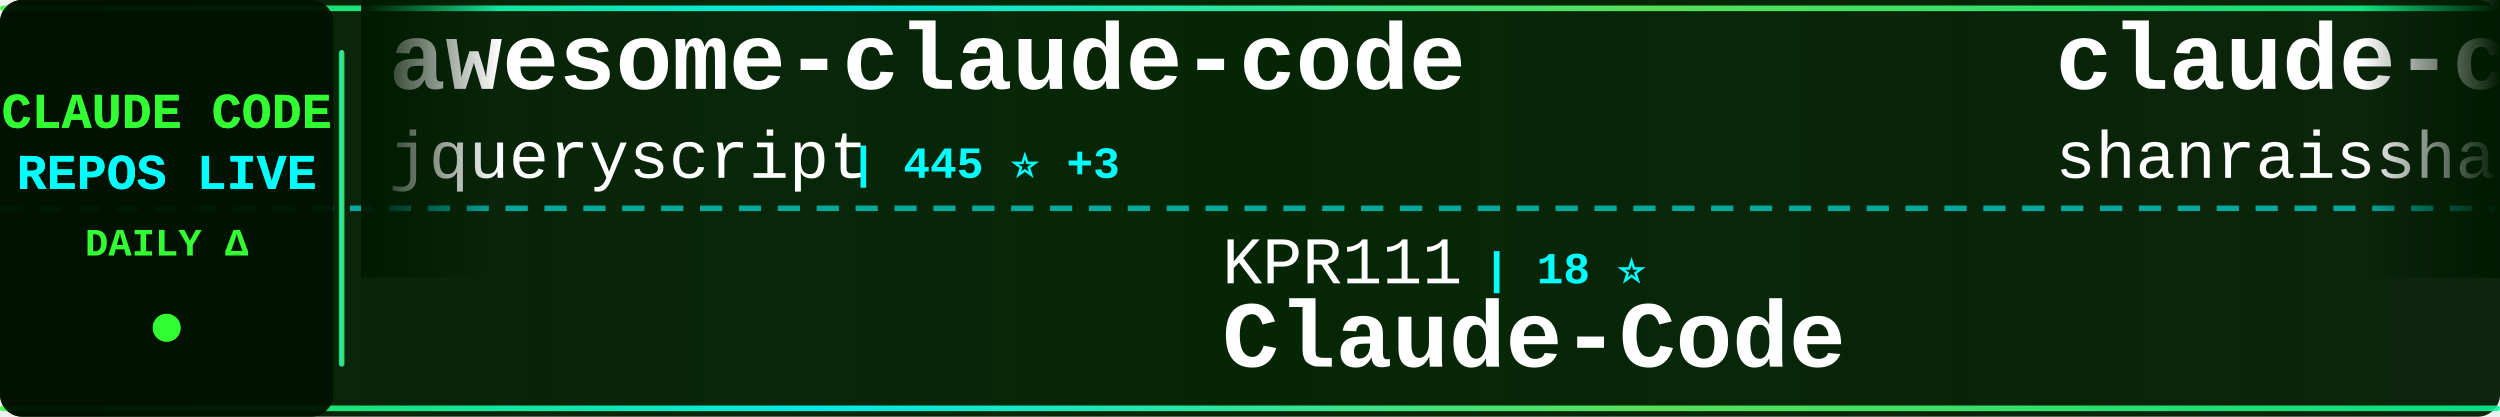
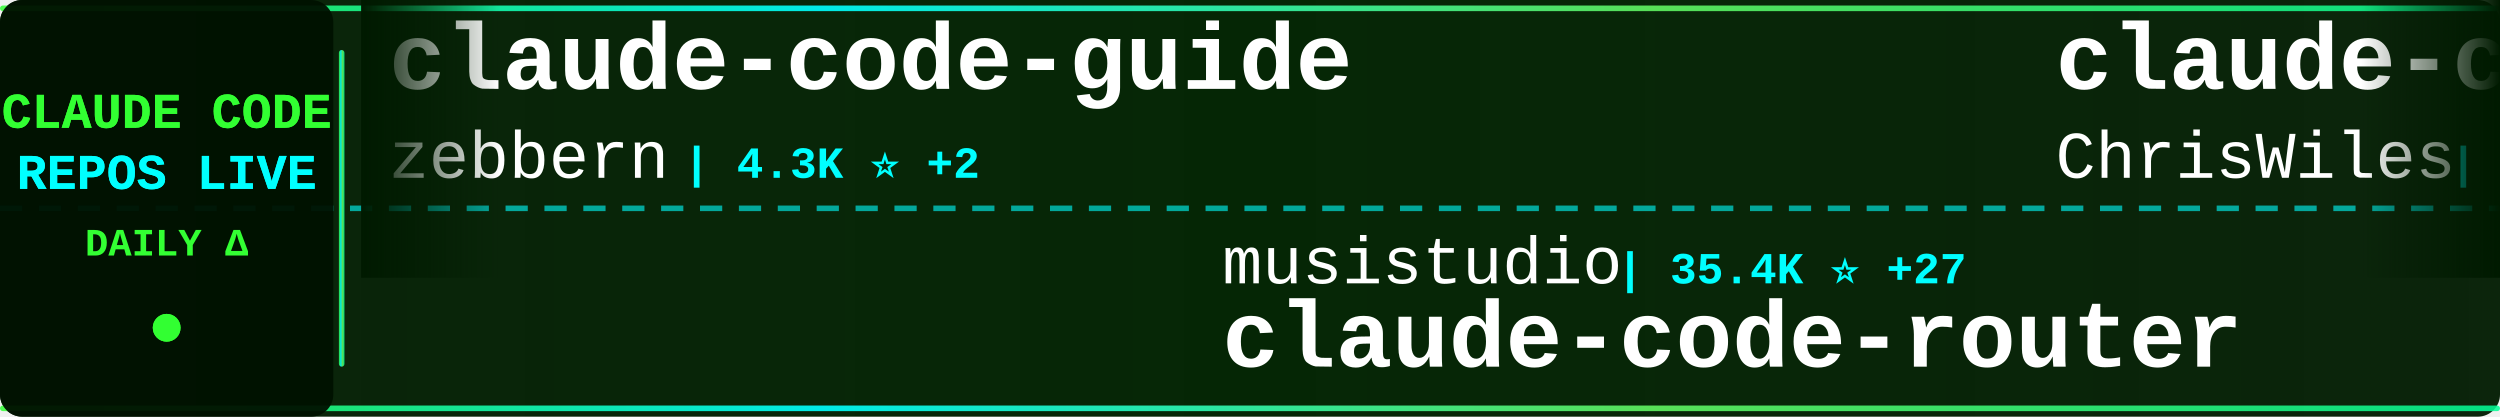
<svg xmlns="http://www.w3.org/2000/svg" width="900" height="150">
  <defs>
    <linearGradient id="tickerBg" x1="0%" y1="0%" x2="100%" y2="0%">
      <stop offset="0%" style="stop-color:#001a00;stop-opacity:0.95" />
      <stop offset="50%" style="stop-color:#002200;stop-opacity:0.98" />
      <stop offset="100%" style="stop-color:#001a00;stop-opacity:0.95" />
    </linearGradient>
    <linearGradient id="borderGrad" x1="0%" y1="0%" x2="100%" y2="0%">
      <stop offset="0%" style="stop-color:#33ff33;stop-opacity:0.85">
        <animate attributeName="stop-opacity" values="0.85;1;0.85" dur="2s" repeatCount="indefinite" />
      </stop>
      <stop offset="33%" style="stop-color:#00ffff;stop-opacity:0.9">
        <animate attributeName="stop-opacity" values="0.9;1;0.9" dur="2.2s" repeatCount="indefinite" />
      </stop>
      <stop offset="66%" style="stop-color:#66ff66;stop-opacity:0.85">
        <animate attributeName="stop-opacity" values="0.85;1;0.85" dur="1.8s" repeatCount="indefinite" />
      </stop>
      <stop offset="100%" style="stop-color:#00ff99;stop-opacity:0.85">
        <animate attributeName="stop-opacity" values="0.85;1;0.85" dur="2s" repeatCount="indefinite" />
      </stop>
    </linearGradient>
    <filter id="textGlow">
      <feGaussianBlur stdDeviation="0.1" result="coloredBlur" />
      <feMerge>
        <feMergeNode in="coloredBlur" />
        <feMergeNode in="SourceGraphic" />
      </feMerge>
    </filter>
    <filter id="metricGlow">
      <feGaussianBlur stdDeviation="0.2" result="coloredBlur" />
      <feMerge>
        <feMergeNode in="coloredBlur" />
        <feMergeNode in="SourceGraphic" />
      </feMerge>
    </filter>
    <linearGradient id="leftFade" x1="0%" y1="0%" x2="100%" y2="0%">
      <stop offset="0%" style="stop-color:#001a00;stop-opacity:1" />
      <stop offset="100%" style="stop-color:#001a00;stop-opacity:0" />
    </linearGradient>
    <linearGradient id="rightFade" x1="0%" y1="0%" x2="100%" y2="0%">
      <stop offset="0%" style="stop-color:#001a00;stop-opacity:0" />
      <stop offset="100%" style="stop-color:#001a00;stop-opacity:1" />
    </linearGradient>
  </defs>
  <rect width="900" height="150" fill="url(#tickerBg)" rx="8" />
  <rect x="0" y="2" width="900" height="2" fill="url(#borderGrad)" rx="1" />
  <rect x="0" y="146" width="900" height="2" fill="url(#borderGrad)" rx="1" />
  <line x1="0" y1="75" x2="900" y2="75" stroke="#00ffff" stroke-width="2" stroke-dasharray="8 6" opacity="0.6" />
  <rect x="0" y="0" width="120" height="150" fill="#001100" opacity="0.95" rx="8" />
  <text x="60" y="46" font-family="'Courier New', monospace" font-size="18" font-weight="bold" fill="#33ff33" text-anchor="middle" filter="url(#textGlow)">
    CLAUDE CODE
  </text>
  <text x="60" y="68" font-family="'Courier New', monospace" font-size="18" font-weight="bold" fill="#00ffff" text-anchor="middle" filter="url(#textGlow)">
    REPOS LIVE
  </text>
  <text x="60" y="92" font-family="'Courier New', monospace" font-size="14" font-weight="bold" fill="#33ff33" text-anchor="middle">
    DAILY Δ
  </text>
  <circle cx="60" cy="118" r="5" fill="#33ff33" filter="url(#metricGlow)">
    <animate attributeName="r" values="4;6;4" dur="1.5s" repeatCount="indefinite" />
    <animate attributeName="opacity" values="0.6;1;0.6" dur="1.5s" repeatCount="indefinite" />
  </circle>
  <rect x="122" y="18" width="2" height="114" fill="url(#borderGrad)" rx="1" />
  <clipPath id="tickerClip">
    <rect x="130" y="0" width="770" height="150" />
  </clipPath>
  <g clip-path="url(#tickerClip)">
    <g id="tickerItems">
      <animateTransform attributeName="transform" attributeType="XML" type="translate" from="0 0" to="-3000 0" dur="54s" repeatCount="indefinite" />
      <g transform="translate(0, 0)">
-         <text x="140" y="32" font-family="'Courier New', monospace" font-size="34" font-weight="bold" fill="#ffffff">awesome-claude-code</text>
-         <text x="140" y="64" font-family="'Courier New', monospace" font-size="24" font-weight="normal" fill="#ffffff" opacity="1.0">jqueryscript</text>
-         <text x="306" y="64" font-family="'Courier New', monospace" font-size="16" font-weight="bold" fill="#00ffff"> | 445 ⭐ +3</text>
+         <text x="140" y="32" font-family="'Courier New', monospace" font-size="34" font-weight="bold" fill="#ffffff">claude-code-guide</text>
+         <text x="140" y="64" font-family="'Courier New', monospace" font-size="24" font-weight="normal" fill="#ffffff" opacity="1.0">zebbern</text>
+         <text x="246" y="64" font-family="'Courier New', monospace" font-size="16" font-weight="bold" fill="#00ffff"> | 4.3K ⭐ +2</text>
      </g>
      <g transform="translate(300, 0)">
-         <text x="140" y="102" font-family="'Courier New', monospace" font-size="24" font-weight="normal" fill="#ffffff" opacity="1.0">KPR111</text>
-         <text x="234" y="102" font-family="'Courier New', monospace" font-size="16" font-weight="bold" fill="#00ffff"> | 18 ⭐</text>
-         <text x="140" y="132" font-family="'Courier New', monospace" font-size="34" font-weight="bold" fill="#ffffff">Claude-Code</text>
+         <text x="140" y="102" font-family="'Courier New', monospace" font-size="24" font-weight="normal" fill="#ffffff" opacity="1.0">musistudio</text>
+         <text x="282" y="102" font-family="'Courier New', monospace" font-size="16" font-weight="bold" fill="#00ffff"> | 35.4K ⭐ +27</text>
+         <text x="140" y="132" font-family="'Courier New', monospace" font-size="34" font-weight="bold" fill="#ffffff">claude-code-router</text>
      </g>
      <g transform="translate(600, 0)">
-         <text x="140" y="32" font-family="'Courier New', monospace" font-size="34" font-weight="bold" fill="#ffffff">claude-code-best-practic...</text>
-         <text x="140" y="64" font-family="'Courier New', monospace" font-size="24" font-weight="normal" fill="#ffffff" opacity="1.0">shanraisshan</text>
-         <text x="306" y="64" font-family="'Courier New', monospace" font-size="16" font-weight="bold" fill="#00ffff"> | 61.3K ⭐ +165</text>
+         <text x="140" y="32" font-family="'Courier New', monospace" font-size="34" font-weight="bold" fill="#ffffff">claude-code-showcase</text>
+         <text x="140" y="64" font-family="'Courier New', monospace" font-size="24" font-weight="normal" fill="#ffffff" opacity="1.0">ChrisWiles</text>
+         <text x="282" y="64" font-family="'Courier New', monospace" font-size="16" font-weight="bold" fill="#00ffff"> | 6.0K ⭐ +1</text>
      </g>
      <g transform="translate(900, 0)">
-         <text x="140" y="102" font-family="'Courier New', monospace" font-size="24" font-weight="normal" fill="#ffffff" opacity="1.0">edmund-io</text>
-         <text x="270" y="102" font-family="'Courier New', monospace" font-size="16" font-weight="bold" fill="#00ffff"> | 1.5K ⭐</text>
-         <text x="140" y="132" font-family="'Courier New', monospace" font-size="34" font-weight="bold" fill="#ffffff">edmunds-claude-code</text>
+         <text x="140" y="102" font-family="'Courier New', monospace" font-size="24" font-weight="normal" fill="#ffffff" opacity="1.0">jqueryscript</text>
+         <text x="306" y="102" font-family="'Courier New', monospace" font-size="16" font-weight="bold" fill="#00ffff"> | 445 ⭐ +2</text>
+         <text x="140" y="132" font-family="'Courier New', monospace" font-size="34" font-weight="bold" fill="#ffffff">awesome-claude-code</text>
      </g>
      <g transform="translate(1200, 0)">
-         <text x="140" y="32" font-family="'Courier New', monospace" font-size="34" font-weight="bold" fill="#ffffff">claude-code-source</text>
-         <text x="140" y="64" font-family="'Courier New', monospace" font-size="24" font-weight="normal" fill="#ffffff" opacity="1.0">AprilNEA</text>
-         <text x="258" y="64" font-family="'Courier New', monospace" font-size="16" font-weight="bold" fill="#00ffff"> | 387 ⭐</text>
+         <text x="140" y="32" font-family="'Courier New', monospace" font-size="34" font-weight="bold" fill="#ffffff">Claude-Code-Usage-Monito...</text>
+         <text x="140" y="64" font-family="'Courier New', monospace" font-size="24" font-weight="normal" fill="#ffffff" opacity="1.0">Maciek-roboblog</text>
+         <text x="342" y="64" font-family="'Courier New', monospace" font-size="16" font-weight="bold" fill="#00ffff"> | 8.3K ⭐ +9</text>
      </g>
      <g transform="translate(1500, 0)">
-         <text x="140" y="102" font-family="'Courier New', monospace" font-size="24" font-weight="normal" fill="#ffffff" opacity="1.0">anthropics</text>
-         <text x="282" y="102" font-family="'Courier New', monospace" font-size="16" font-weight="bold" fill="#00ffff"> | 156.0K ⭐ +338</text>
-         <text x="140" y="132" font-family="'Courier New', monospace" font-size="34" font-weight="bold" fill="#ffffff">skills</text>
+         <text x="140" y="102" font-family="'Courier New', monospace" font-size="24" font-weight="normal" fill="#ffffff" opacity="1.0">andrew-kramer-inno</text>
+         <text x="378" y="102" font-family="'Courier New', monospace" font-size="16" font-weight="bold" fill="#00ffff"> | 589 ⭐</text>
+         <text x="140" y="132" font-family="'Courier New', monospace" font-size="34" font-weight="bold" fill="#ffffff">claude-code-source-build</text>
      </g>
      <g transform="translate(1800, 0)">
-         <text x="140" y="32" font-family="'Courier New', monospace" font-size="34" font-weight="bold" fill="#ffffff">claude-code-rev</text>
-         <text x="140" y="64" font-family="'Courier New', monospace" font-size="24" font-weight="normal" fill="#ffffff" opacity="1.0">oboard</text>
-         <text x="234" y="64" font-family="'Courier New', monospace" font-size="16" font-weight="bold" fill="#00ffff"> | 3.2K ⭐</text>
+         <text x="140" y="32" font-family="'Courier New', monospace" font-size="34" font-weight="bold" fill="#ffffff">claude-code-settings</text>
+         <text x="140" y="64" font-family="'Courier New', monospace" font-size="24" font-weight="normal" fill="#ffffff" opacity="1.0">feiskyer</text>
+         <text x="258" y="64" font-family="'Courier New', monospace" font-size="16" font-weight="bold" fill="#00ffff"> | 1.6K ⭐ +2</text>
      </g>
      <g transform="translate(2100, 0)">
-         <text x="140" y="102" font-family="'Courier New', monospace" font-size="24" font-weight="normal" fill="#ffffff" opacity="1.0">shareAI-lab</text>
-         <text x="294" y="102" font-family="'Courier New', monospace" font-size="16" font-weight="bold" fill="#00ffff"> | 68.7K ⭐ +128</text>
-         <text x="140" y="132" font-family="'Courier New', monospace" font-size="34" font-weight="bold" fill="#ffffff">learn-claude-code</text>
-       </g>
-       <g transform="translate(2400, 0)">
-         <text x="140" y="32" font-family="'Courier New', monospace" font-size="34" font-weight="bold" fill="#ffffff">awesome-claude-code-tool...</text>
-         <text x="140" y="64" font-family="'Courier New', monospace" font-size="24" font-weight="normal" fill="#ffffff" opacity="1.0">rohitg00</text>
-         <text x="258" y="64" font-family="'Courier New', monospace" font-size="16" font-weight="bold" fill="#00ffff"> | 2.2K ⭐ +5</text>
-       </g>
-       <g transform="translate(2700, 0)">
        <text x="140" y="102" font-family="'Courier New', monospace" font-size="24" font-weight="normal" fill="#ffffff" opacity="1.0">pedrohcgs</text>
        <text x="270" y="102" font-family="'Courier New', monospace" font-size="16" font-weight="bold" fill="#00ffff"> | 1.3K ⭐ +1</text>
        <text x="140" y="132" font-family="'Courier New', monospace" font-size="34" font-weight="bold" fill="#ffffff">claude-code-my-workflow</text>
      </g>
+       <g transform="translate(2400, 0)">
+         <text x="140" y="32" font-family="'Courier New', monospace" font-size="34" font-weight="bold" fill="#ffffff">claude-code-rust</text>
+         <text x="140" y="64" font-family="'Courier New', monospace" font-size="24" font-weight="normal" fill="#ffffff" opacity="1.0">lorryjovens-hub</text>
+         <text x="342" y="64" font-family="'Courier New', monospace" font-size="16" font-weight="bold" fill="#00ffff"> | 1.6K ⭐</text>
+       </g>
+       <g transform="translate(2700, 0)">
+         <text x="140" y="102" font-family="'Courier New', monospace" font-size="24" font-weight="normal" fill="#ffffff" opacity="1.0">shareAI-lab</text>
+         <text x="294" y="102" font-family="'Courier New', monospace" font-size="16" font-weight="bold" fill="#00ffff"> | 68.7K ⭐ +131</text>
+         <text x="140" y="132" font-family="'Courier New', monospace" font-size="34" font-weight="bold" fill="#ffffff">learn-claude-code</text>
+       </g>
      <g transform="translate(3000, 0)">
-         <text x="140" y="32" font-family="'Courier New', monospace" font-size="34" font-weight="bold" fill="#ffffff">awesome-claude-code</text>
-         <text x="140" y="64" font-family="'Courier New', monospace" font-size="24" font-weight="normal" fill="#ffffff" opacity="1.0">jqueryscript</text>
-         <text x="306" y="64" font-family="'Courier New', monospace" font-size="16" font-weight="bold" fill="#00ffff"> | 445 ⭐ +3</text>
+         <text x="140" y="32" font-family="'Courier New', monospace" font-size="34" font-weight="bold" fill="#ffffff">claude-code-guide</text>
+         <text x="140" y="64" font-family="'Courier New', monospace" font-size="24" font-weight="normal" fill="#ffffff" opacity="1.0">zebbern</text>
+         <text x="246" y="64" font-family="'Courier New', monospace" font-size="16" font-weight="bold" fill="#00ffff"> | 4.3K ⭐ +2</text>
      </g>
      <g transform="translate(3300, 0)">
-         <text x="140" y="102" font-family="'Courier New', monospace" font-size="24" font-weight="normal" fill="#ffffff" opacity="1.0">KPR111</text>
-         <text x="234" y="102" font-family="'Courier New', monospace" font-size="16" font-weight="bold" fill="#00ffff"> | 18 ⭐</text>
-         <text x="140" y="132" font-family="'Courier New', monospace" font-size="34" font-weight="bold" fill="#ffffff">Claude-Code</text>
+         <text x="140" y="102" font-family="'Courier New', monospace" font-size="24" font-weight="normal" fill="#ffffff" opacity="1.0">musistudio</text>
+         <text x="282" y="102" font-family="'Courier New', monospace" font-size="16" font-weight="bold" fill="#00ffff"> | 35.4K ⭐ +27</text>
+         <text x="140" y="132" font-family="'Courier New', monospace" font-size="34" font-weight="bold" fill="#ffffff">claude-code-router</text>
      </g>
      <g transform="translate(3600, 0)">
-         <text x="140" y="32" font-family="'Courier New', monospace" font-size="34" font-weight="bold" fill="#ffffff">claude-code-best-practic...</text>
-         <text x="140" y="64" font-family="'Courier New', monospace" font-size="24" font-weight="normal" fill="#ffffff" opacity="1.0">shanraisshan</text>
-         <text x="306" y="64" font-family="'Courier New', monospace" font-size="16" font-weight="bold" fill="#00ffff"> | 61.3K ⭐ +165</text>
+         <text x="140" y="32" font-family="'Courier New', monospace" font-size="34" font-weight="bold" fill="#ffffff">claude-code-showcase</text>
+         <text x="140" y="64" font-family="'Courier New', monospace" font-size="24" font-weight="normal" fill="#ffffff" opacity="1.0">ChrisWiles</text>
+         <text x="282" y="64" font-family="'Courier New', monospace" font-size="16" font-weight="bold" fill="#00ffff"> | 6.0K ⭐ +1</text>
      </g>
      <g transform="translate(3900, 0)">
-         <text x="140" y="102" font-family="'Courier New', monospace" font-size="24" font-weight="normal" fill="#ffffff" opacity="1.0">edmund-io</text>
-         <text x="270" y="102" font-family="'Courier New', monospace" font-size="16" font-weight="bold" fill="#00ffff"> | 1.5K ⭐</text>
-         <text x="140" y="132" font-family="'Courier New', monospace" font-size="34" font-weight="bold" fill="#ffffff">edmunds-claude-code</text>
+         <text x="140" y="102" font-family="'Courier New', monospace" font-size="24" font-weight="normal" fill="#ffffff" opacity="1.0">jqueryscript</text>
+         <text x="306" y="102" font-family="'Courier New', monospace" font-size="16" font-weight="bold" fill="#00ffff"> | 445 ⭐ +2</text>
+         <text x="140" y="132" font-family="'Courier New', monospace" font-size="34" font-weight="bold" fill="#ffffff">awesome-claude-code</text>
      </g>
    </g>
  </g>
  <rect x="130" y="0" width="50" height="100" fill="url(#leftFade)" />
  <rect x="850" y="0" width="50" height="100" fill="url(#rightFade)" />
</svg>
